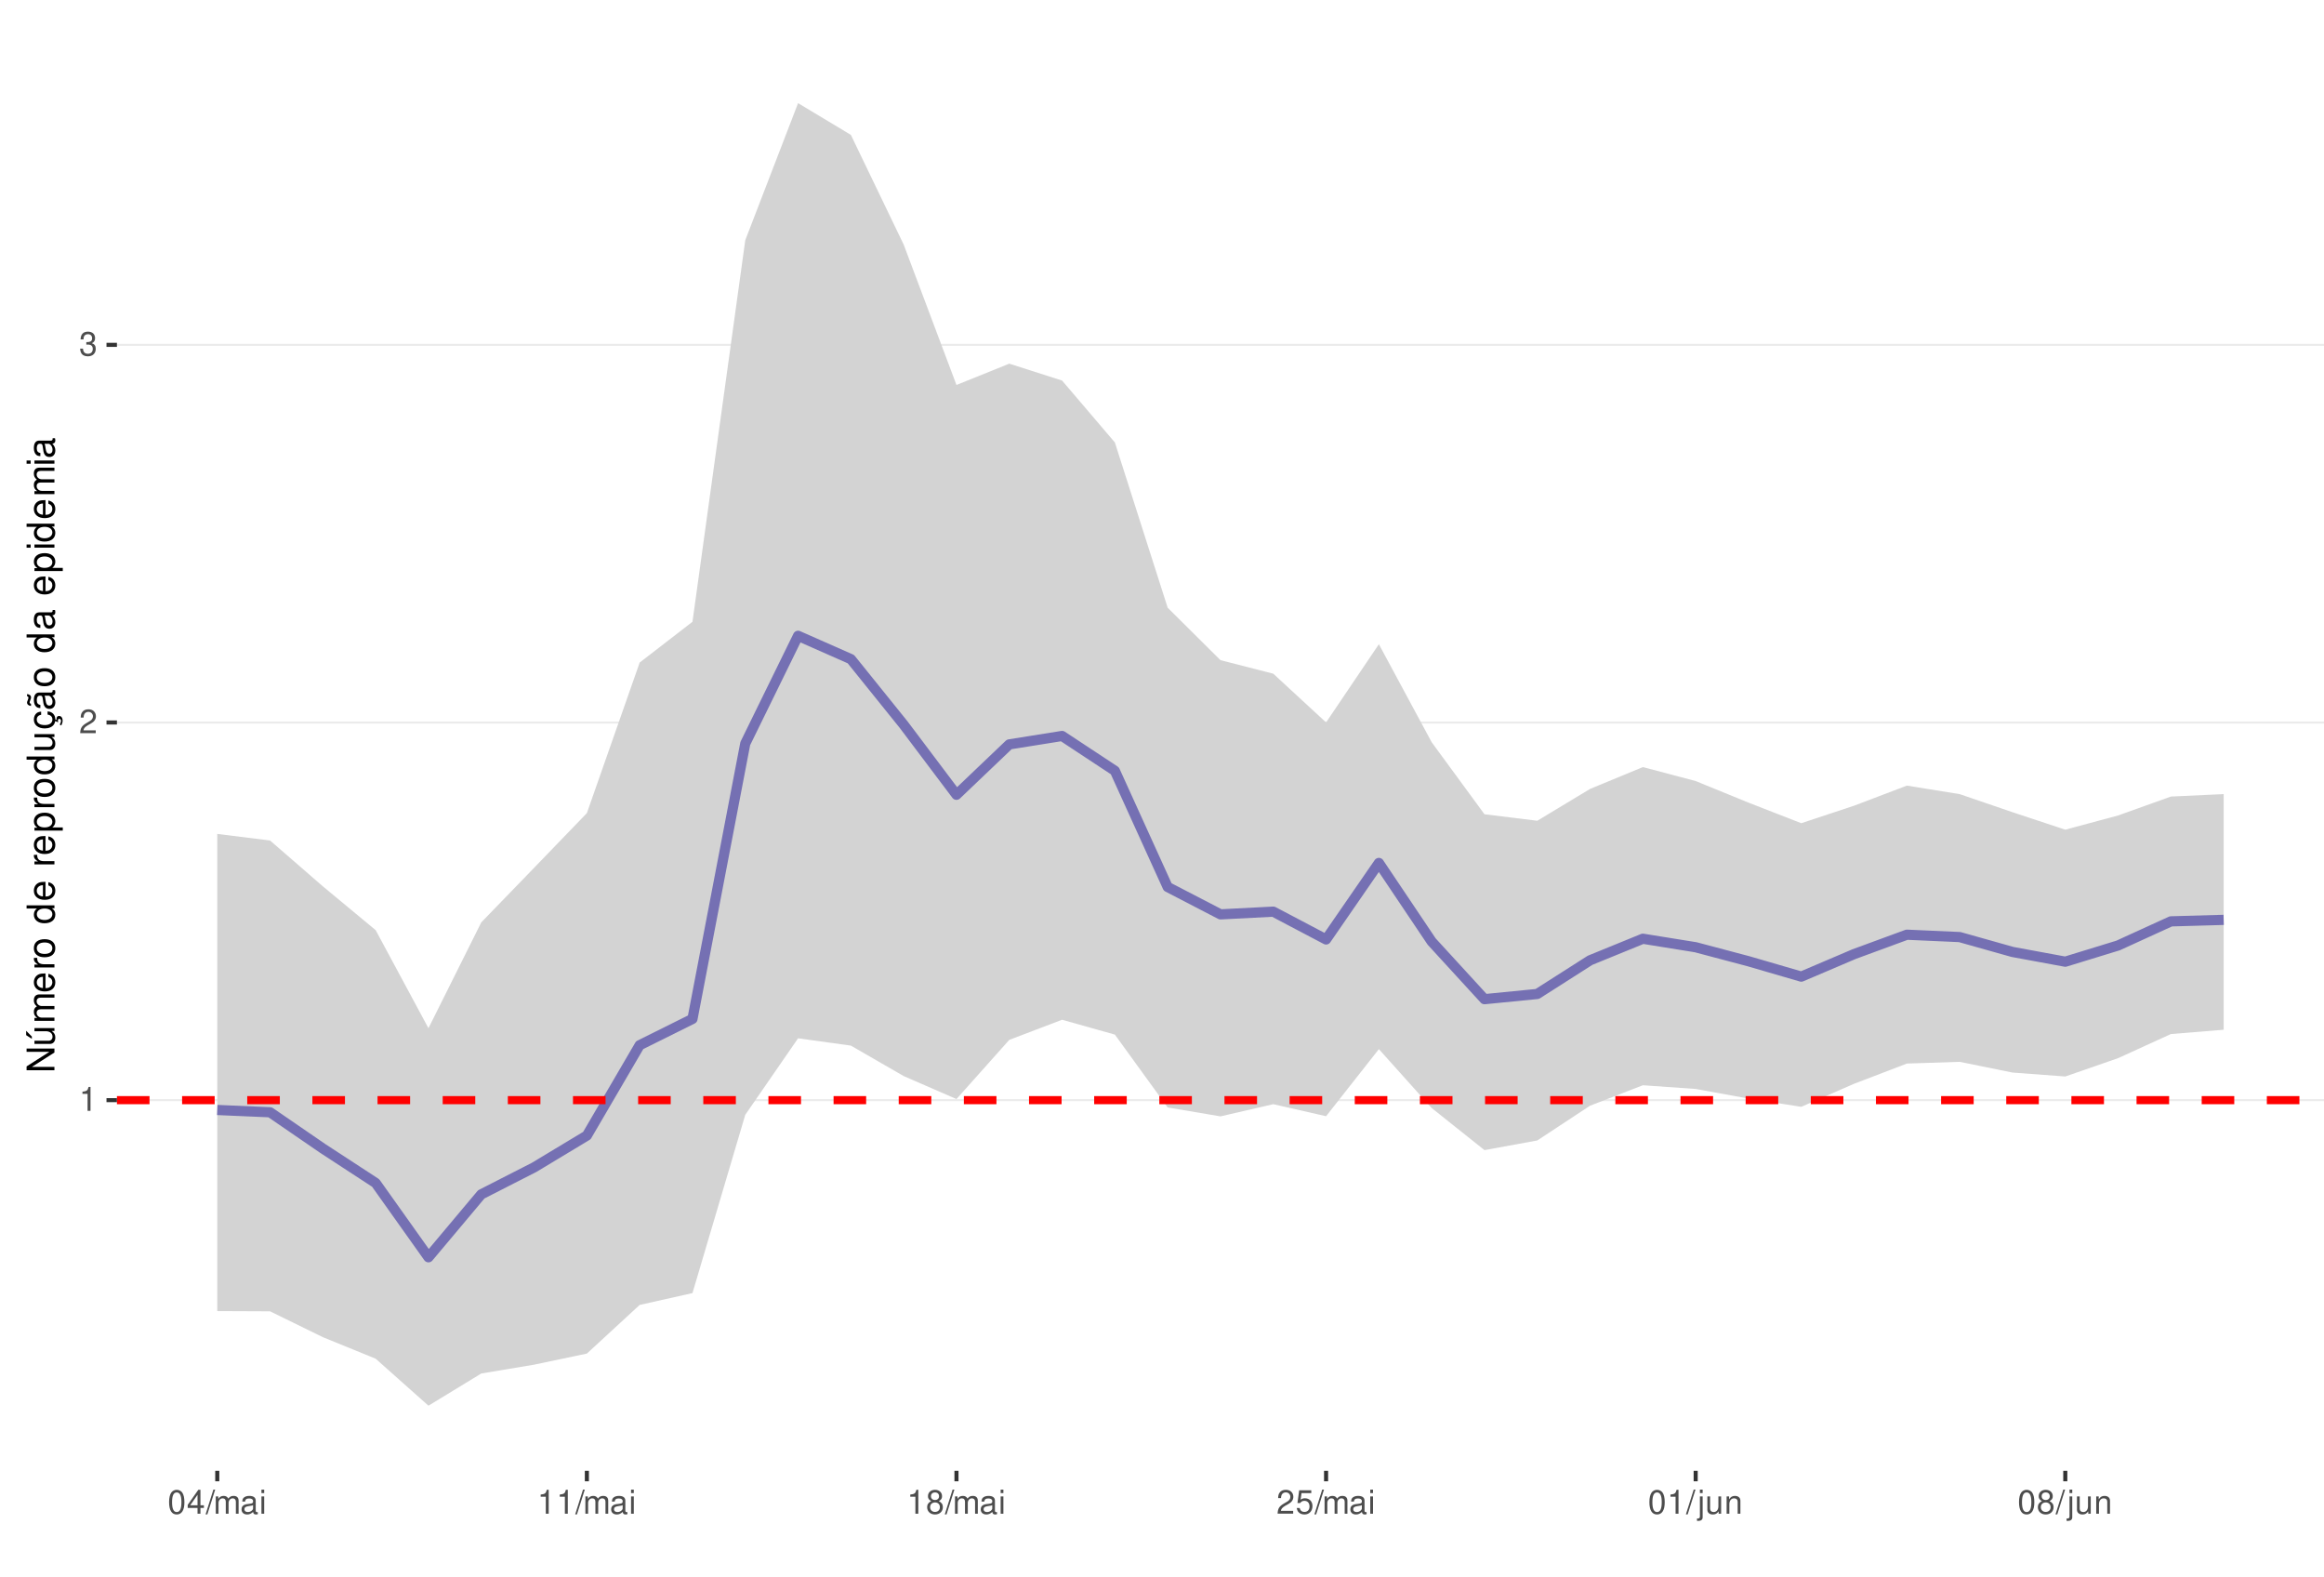
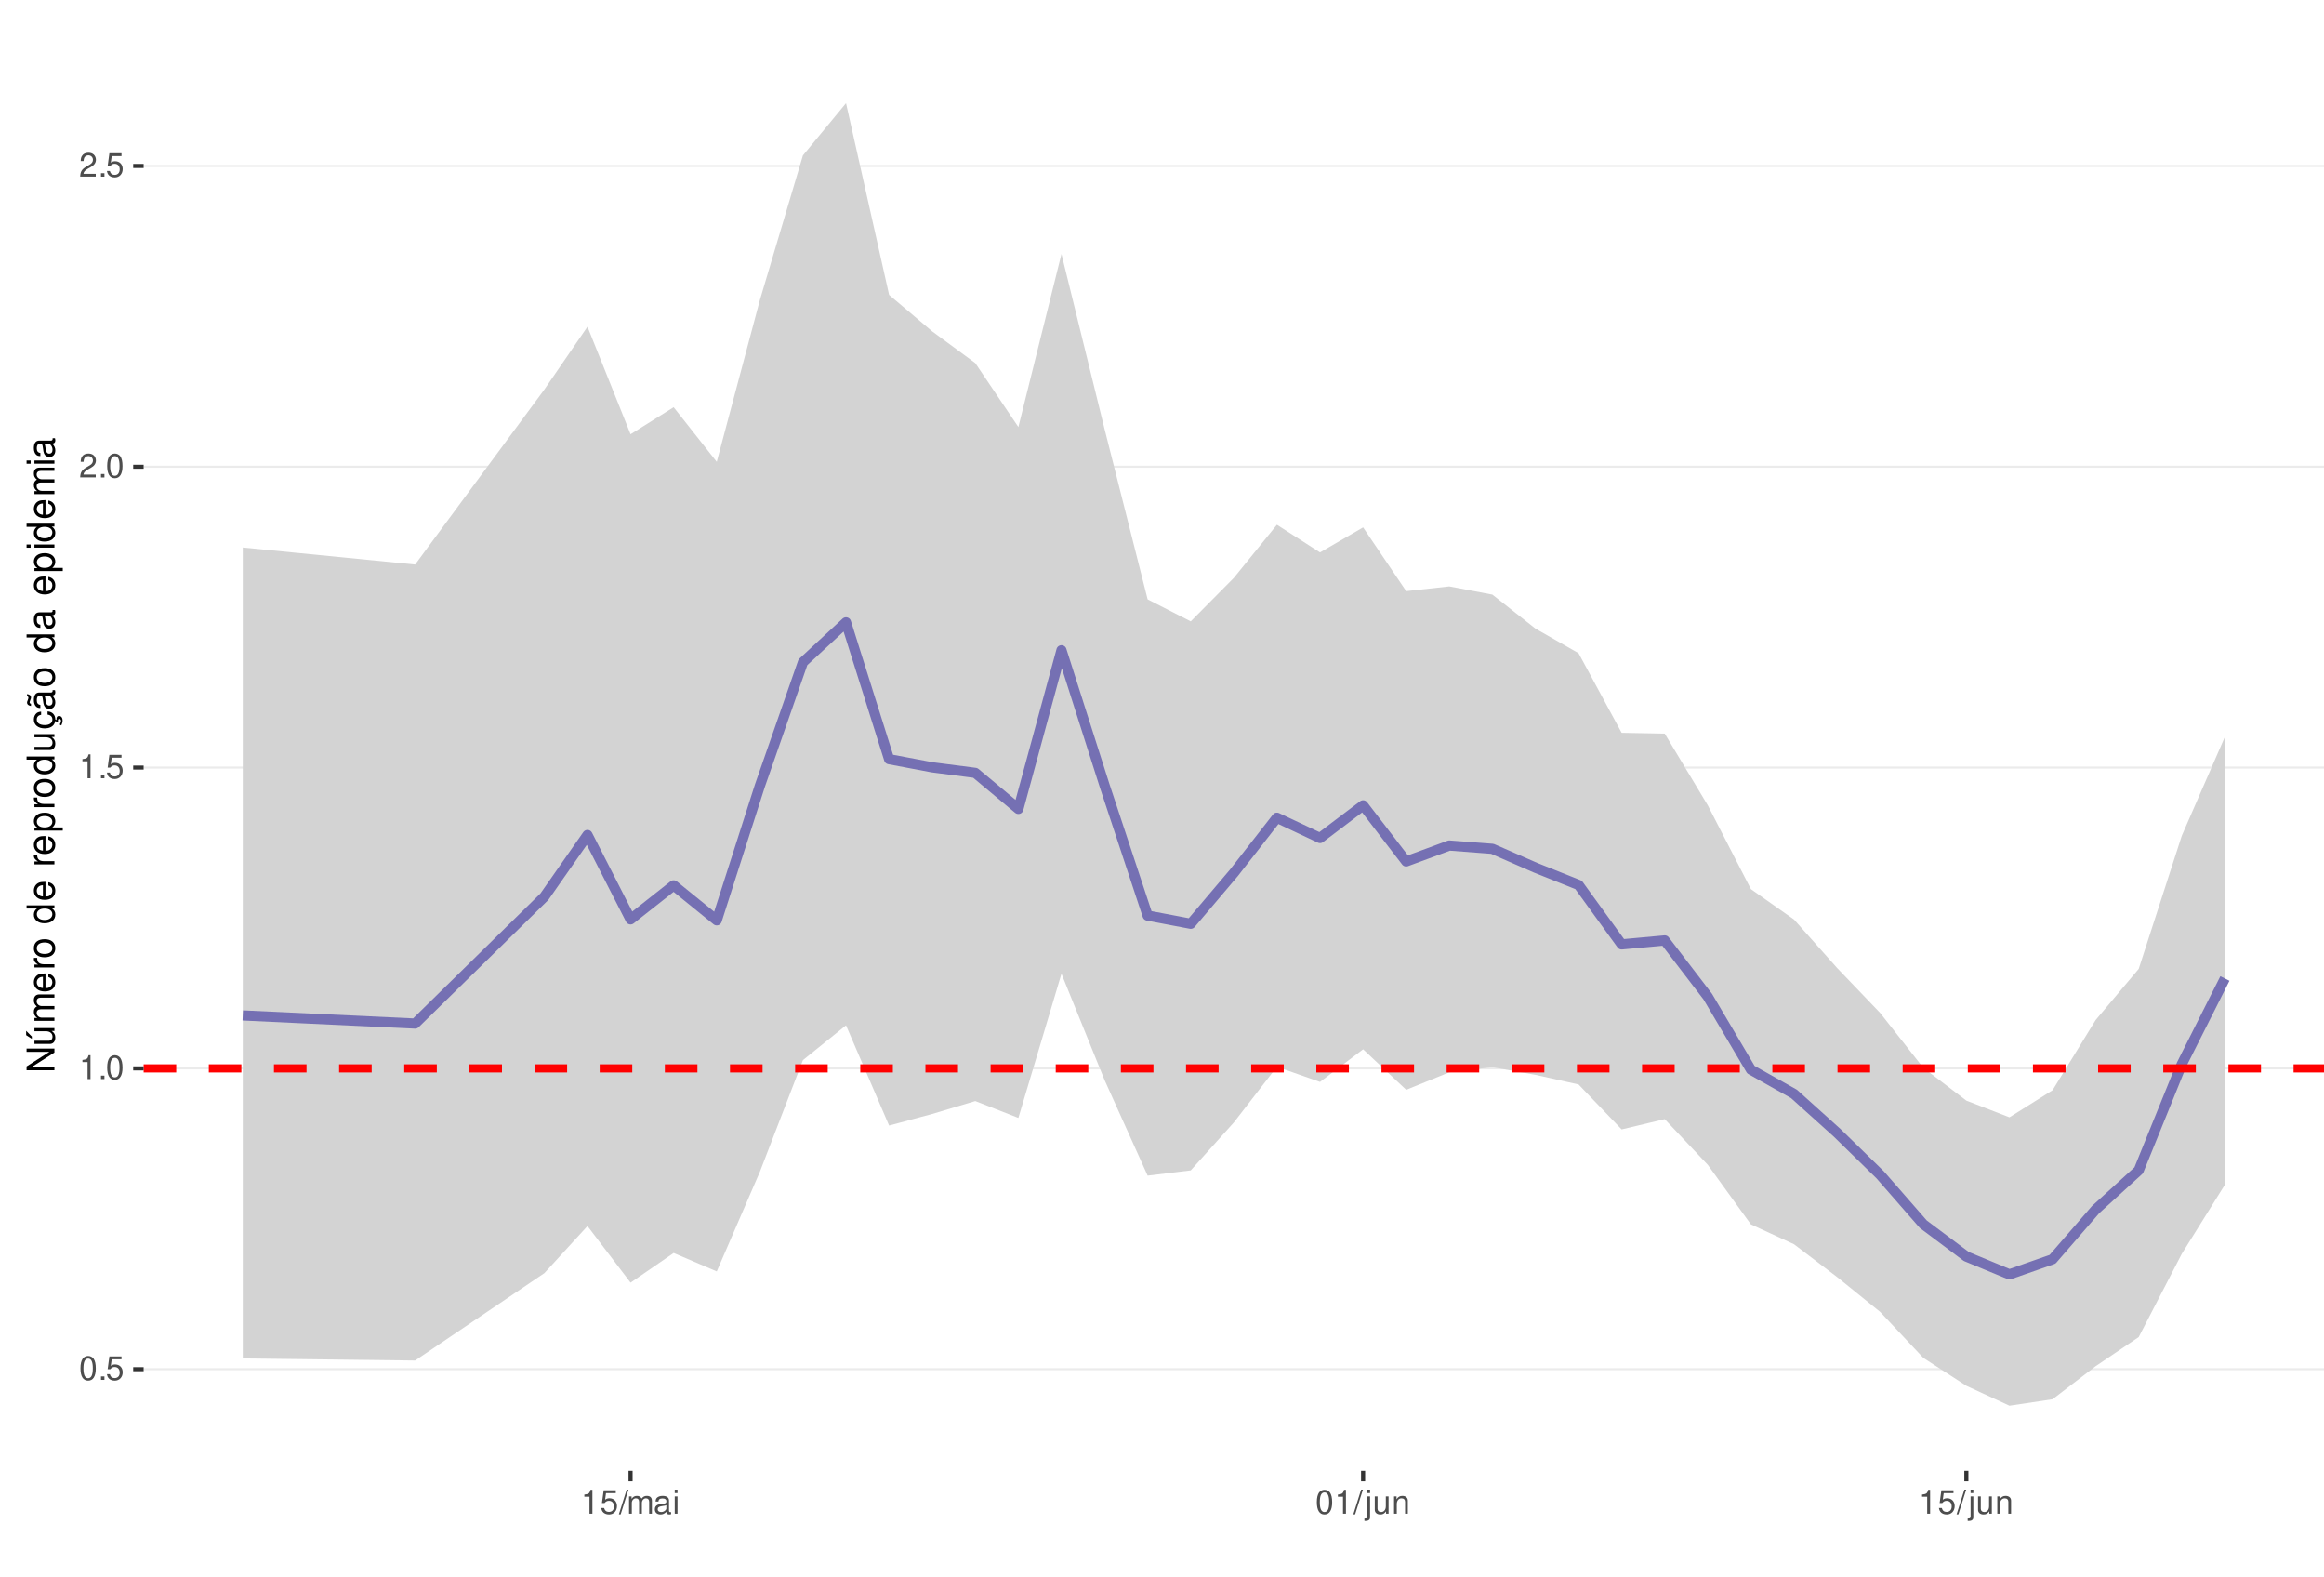
<svg xmlns="http://www.w3.org/2000/svg" xmlns:xlink="http://www.w3.org/1999/xlink" width="609pt" height="413pt" viewBox="0 0 609 413" version="1.1">
  <defs>
    <g>
      <symbol overflow="visible" id="glyph0-0">
        <path style="stroke:none;" d="" />
      </symbol>
      <symbol overflow="visible" id="glyph0-1">
+         <path style="stroke:none;" d="M 2.375 -6.266 C 1.812 -6.266 1.297 -6 0.969 -5.578 C 0.578 -5.016 0.375 -4.188 0.375 -3.031 C 0.375 -0.922 1.062 0.203 2.375 0.203 C 3.672 0.203 4.391 -0.922 4.391 -2.984 C 4.391 -4.188 4.203 -5 3.797 -5.578 C 3.469 -6 2.953 -6.266 2.375 -6.266 Z M 2.375 -5.578 C 3.203 -5.578 3.609 -4.75 3.609 -3.047 C 3.609 -1.266 3.219 -0.438 2.359 -0.438 C 1.562 -0.438 1.156 -1.297 1.156 -3.016 C 1.156 -4.75 1.562 -5.578 2.375 -5.578 Z M 2.375 -5.578 " />
+       </symbol>
+       <symbol overflow="visible" id="glyph0-2">
+         <path style="stroke:none;" d="M 1.656 -0.906 L 0.75 -0.906 L 0.75 0 L 1.656 0 Z M 1.656 -0.906 " />
+       </symbol>
+       <symbol overflow="visible" id="glyph0-3">
+         <path style="stroke:none;" d="M 4.125 -6.141 L 0.953 -6.141 L 0.5 -2.797 L 1.188 -2.797 C 1.547 -3.219 1.844 -3.375 2.328 -3.375 C 3.156 -3.375 3.656 -2.797 3.656 -1.891 C 3.656 -1.016 3.156 -0.469 2.312 -0.469 C 1.656 -0.469 1.25 -0.812 1.062 -1.5 L 0.297 -1.5 C 0.406 -1 0.5 -0.766 0.672 -0.531 C 1.016 -0.062 1.641 0.203 2.344 0.203 C 3.578 0.203 4.438 -0.703 4.438 -2 C 4.438 -3.219 3.641 -4.047 2.453 -4.047 C 2.031 -4.047 1.672 -3.938 1.328 -3.672 L 1.562 -5.391 L 4.125 -5.391 Z M 4.125 -6.141 " />
+       </symbol>
+       <symbol overflow="visible" id="glyph0-4">
        <path style="stroke:none;" d="M 2.234 -4.453 L 2.234 0 L 3 0 L 3 -6.266 L 2.5 -6.266 C 2.234 -5.297 2.062 -5.172 0.891 -5.016 L 0.891 -4.453 Z M 2.234 -4.453 " />
      </symbol>
-       <symbol overflow="visible" id="glyph0-2">
+       <symbol overflow="visible" id="glyph0-5">
        <path style="stroke:none;" d="M 4.375 -0.75 L 1.156 -0.75 C 1.234 -1.266 1.5 -1.594 2.266 -2.062 L 3.125 -2.547 C 3.984 -3.016 4.422 -3.656 4.422 -4.438 C 4.422 -4.953 4.219 -5.438 3.859 -5.781 C 3.484 -6.109 3.031 -6.266 2.453 -6.266 C 1.672 -6.266 1.094 -5.984 0.766 -5.438 C 0.547 -5.109 0.453 -4.719 0.438 -4.094 L 1.188 -4.094 C 1.219 -4.516 1.266 -4.766 1.375 -4.984 C 1.578 -5.359 1.969 -5.594 2.438 -5.594 C 3.125 -5.594 3.641 -5.094 3.641 -4.422 C 3.641 -3.906 3.359 -3.484 2.812 -3.172 L 2.016 -2.703 C 0.734 -1.969 0.359 -1.375 0.297 -0.016 L 4.375 -0.016 Z M 4.375 -0.75 " />
-       </symbol>
-       <symbol overflow="visible" id="glyph0-3">
-         <path style="stroke:none;" d="M 1.906 -2.875 L 2.328 -2.875 C 3.156 -2.875 3.594 -2.5 3.594 -1.734 C 3.594 -0.953 3.125 -0.469 2.344 -0.469 C 1.5 -0.469 1.094 -0.906 1.031 -1.812 L 0.281 -1.812 C 0.312 -1.312 0.391 -0.984 0.547 -0.703 C 0.859 -0.109 1.469 0.203 2.297 0.203 C 3.562 0.203 4.375 -0.562 4.375 -1.75 C 4.375 -2.547 4.078 -2.984 3.344 -3.234 C 3.906 -3.469 4.203 -3.906 4.203 -4.531 C 4.203 -5.609 3.5 -6.266 2.328 -6.266 C 1.094 -6.266 0.438 -5.562 0.406 -4.234 L 1.172 -4.234 C 1.172 -4.625 1.219 -4.844 1.312 -5.031 C 1.484 -5.391 1.859 -5.594 2.344 -5.594 C 3.016 -5.594 3.422 -5.188 3.422 -4.516 C 3.422 -4.062 3.266 -3.797 2.922 -3.656 C 2.719 -3.562 2.438 -3.531 1.906 -3.516 Z M 1.906 -2.875 " />
-       </symbol>
-       <symbol overflow="visible" id="glyph0-4">
-         <path style="stroke:none;" d="M 2.375 -6.266 C 1.812 -6.266 1.297 -6 0.969 -5.578 C 0.578 -5.016 0.375 -4.188 0.375 -3.031 C 0.375 -0.922 1.062 0.203 2.375 0.203 C 3.672 0.203 4.391 -0.922 4.391 -2.984 C 4.391 -4.188 4.203 -5 3.797 -5.578 C 3.469 -6 2.953 -6.266 2.375 -6.266 Z M 2.375 -5.578 C 3.203 -5.578 3.609 -4.75 3.609 -3.047 C 3.609 -1.266 3.219 -0.438 2.359 -0.438 C 1.562 -0.438 1.156 -1.297 1.156 -3.016 C 1.156 -4.75 1.562 -5.578 2.375 -5.578 Z M 2.375 -5.578 " />
-       </symbol>
-       <symbol overflow="visible" id="glyph0-5">
-         <path style="stroke:none;" d="M 2.828 -1.516 L 2.828 0 L 3.594 0 L 3.594 -1.516 L 4.5 -1.516 L 4.5 -2.203 L 3.594 -2.203 L 3.594 -6.266 L 3.031 -6.266 L 0.25 -2.312 L 0.25 -1.516 Z M 2.828 -2.203 L 0.906 -2.203 L 2.828 -4.953 Z M 2.828 -2.203 " />
      </symbol>
      <symbol overflow="visible" id="glyph0-6">
        <path style="stroke:none;" d="M 1.984 -6.312 L -0.062 0.172 L 0.406 0.172 L 2.453 -6.312 Z M 1.984 -6.312 " />
      </symbol>
      <symbol overflow="visible" id="glyph0-7">
        <path style="stroke:none;" d="M 0.609 -4.531 L 0.609 0 L 1.328 0 L 1.328 -2.844 C 1.328 -3.5 1.812 -4.031 2.391 -4.031 C 2.938 -4.031 3.234 -3.703 3.234 -3.125 L 3.234 0 L 3.969 0 L 3.969 -2.844 C 3.969 -3.5 4.438 -4.031 5.031 -4.031 C 5.562 -4.031 5.875 -3.703 5.875 -3.125 L 5.875 0 L 6.594 0 L 6.594 -3.406 C 6.594 -4.219 6.125 -4.672 5.281 -4.672 C 4.672 -4.672 4.312 -4.484 3.891 -3.969 C 3.625 -4.453 3.25 -4.672 2.672 -4.672 C 2.062 -4.672 1.656 -4.438 1.266 -3.891 L 1.266 -4.531 Z M 0.609 -4.531 " />
      </symbol>
      <symbol overflow="visible" id="glyph0-8">
        <path style="stroke:none;" d="M 4.625 -0.422 C 4.547 -0.406 4.516 -0.406 4.469 -0.406 C 4.219 -0.406 4.078 -0.531 4.078 -0.766 L 4.078 -3.422 C 4.078 -4.234 3.5 -4.672 2.375 -4.672 C 1.719 -4.672 1.188 -4.469 0.875 -4.141 C 0.672 -3.906 0.578 -3.641 0.562 -3.188 L 1.297 -3.188 C 1.344 -3.75 1.672 -4 2.359 -4 C 3.016 -4 3.375 -3.75 3.375 -3.328 L 3.375 -3.141 C 3.359 -2.828 3.203 -2.703 2.609 -2.625 C 1.594 -2.5 1.438 -2.469 1.156 -2.359 C 0.625 -2.125 0.359 -1.734 0.359 -1.141 C 0.359 -0.312 0.938 0.203 1.859 0.203 C 2.422 0.203 2.875 0 3.391 -0.469 C 3.438 0 3.672 0.203 4.141 0.203 C 4.297 0.203 4.391 0.188 4.625 0.125 Z M 3.375 -1.422 C 3.375 -1.188 3.297 -1.031 3.078 -0.844 C 2.781 -0.578 2.438 -0.438 2.016 -0.438 C 1.453 -0.438 1.109 -0.703 1.109 -1.156 C 1.109 -1.641 1.422 -1.875 2.203 -1.984 C 2.984 -2.094 3.125 -2.125 3.375 -2.234 Z M 3.375 -1.422 " />
      </symbol>
      <symbol overflow="visible" id="glyph0-9">
        <path style="stroke:none;" d="M 1.297 -4.531 L 0.578 -4.531 L 0.578 0 L 1.297 0 Z M 1.297 -6.312 L 0.578 -6.312 L 0.578 -5.406 L 1.297 -5.406 Z M 1.297 -6.312 " />
      </symbol>
      <symbol overflow="visible" id="glyph0-10">
-         <path style="stroke:none;" d="M 3.391 -3.297 C 4.031 -3.688 4.219 -4 4.219 -4.594 C 4.219 -5.578 3.469 -6.266 2.375 -6.266 C 1.297 -6.266 0.531 -5.578 0.531 -4.594 C 0.531 -4 0.734 -3.703 1.375 -3.297 C 0.672 -2.938 0.312 -2.438 0.312 -1.734 C 0.312 -0.594 1.156 0.203 2.375 0.203 C 3.594 0.203 4.438 -0.594 4.438 -1.734 C 4.438 -2.438 4.094 -2.938 3.391 -3.297 Z M 2.375 -5.578 C 3.031 -5.578 3.438 -5.188 3.438 -4.578 C 3.438 -3.984 3.016 -3.594 2.375 -3.594 C 1.734 -3.594 1.312 -3.984 1.312 -4.594 C 1.312 -5.188 1.734 -5.578 2.375 -5.578 Z M 2.375 -2.953 C 3.141 -2.953 3.656 -2.453 3.656 -1.719 C 3.656 -0.969 3.156 -0.469 2.359 -0.469 C 1.625 -0.469 1.094 -0.984 1.094 -1.719 C 1.094 -2.453 1.609 -2.953 2.375 -2.953 Z M 2.375 -2.953 " />
+         <path style="stroke:none;" d="M 0.609 -4.531 L 0.609 0.656 C 0.609 1.109 0.469 1.25 0.016 1.25 C -0.031 1.25 -0.062 1.25 -0.156 1.25 L -0.156 1.859 C -0.062 1.875 -0.031 1.891 0.094 1.891 C 0.906 1.891 1.328 1.562 1.328 0.938 L 1.328 -4.531 Z M 1.328 -6.312 L 0.609 -6.312 L 0.609 -5.406 L 1.328 -5.406 Z M 1.328 -6.312 " />
      </symbol>
      <symbol overflow="visible" id="glyph0-11">
-         <path style="stroke:none;" d="M 4.125 -6.141 L 0.953 -6.141 L 0.5 -2.797 L 1.188 -2.797 C 1.547 -3.219 1.844 -3.375 2.328 -3.375 C 3.156 -3.375 3.656 -2.797 3.656 -1.891 C 3.656 -1.016 3.156 -0.469 2.312 -0.469 C 1.656 -0.469 1.25 -0.812 1.062 -1.5 L 0.297 -1.5 C 0.406 -1 0.5 -0.766 0.672 -0.531 C 1.016 -0.062 1.641 0.203 2.344 0.203 C 3.578 0.203 4.438 -0.703 4.438 -2 C 4.438 -3.219 3.641 -4.047 2.453 -4.047 C 2.031 -4.047 1.672 -3.938 1.328 -3.672 L 1.562 -5.391 L 4.125 -5.391 Z M 4.125 -6.141 " />
+         <path style="stroke:none;" d="M 4.172 0 L 4.172 -4.531 L 3.453 -4.531 L 3.453 -1.969 C 3.453 -1.031 2.969 -0.438 2.219 -0.438 C 1.641 -0.438 1.281 -0.781 1.281 -1.328 L 1.281 -4.531 L 0.562 -4.531 L 0.562 -1.031 C 0.562 -0.281 1.125 0.203 2.016 0.203 C 2.672 0.203 3.094 -0.031 3.516 -0.625 L 3.516 0 Z M 4.172 0 " />
      </symbol>
      <symbol overflow="visible" id="glyph0-12">
-         <path style="stroke:none;" d="M 0.609 -4.531 L 0.609 0.656 C 0.609 1.109 0.469 1.25 0.016 1.25 C -0.031 1.25 -0.062 1.25 -0.156 1.25 L -0.156 1.859 C -0.062 1.875 -0.031 1.891 0.094 1.891 C 0.906 1.891 1.328 1.562 1.328 0.938 L 1.328 -4.531 Z M 1.328 -6.312 L 0.609 -6.312 L 0.609 -5.406 L 1.328 -5.406 Z M 1.328 -6.312 " />
-       </symbol>
-       <symbol overflow="visible" id="glyph0-13">
-         <path style="stroke:none;" d="M 4.172 0 L 4.172 -4.531 L 3.453 -4.531 L 3.453 -1.969 C 3.453 -1.031 2.969 -0.438 2.219 -0.438 C 1.641 -0.438 1.281 -0.781 1.281 -1.328 L 1.281 -4.531 L 0.562 -4.531 L 0.562 -1.031 C 0.562 -0.281 1.125 0.203 2.016 0.203 C 2.672 0.203 3.094 -0.031 3.516 -0.625 L 3.516 0 Z M 4.172 0 " />
-       </symbol>
-       <symbol overflow="visible" id="glyph0-14">
        <path style="stroke:none;" d="M 0.609 -4.531 L 0.609 0 L 1.328 0 L 1.328 -2.5 C 1.328 -3.422 1.812 -4.031 2.562 -4.031 C 3.141 -4.031 3.5 -3.688 3.5 -3.141 L 3.5 0 L 4.219 0 L 4.219 -3.422 C 4.219 -4.188 3.656 -4.672 2.781 -4.672 C 2.109 -4.672 1.672 -4.406 1.266 -3.781 L 1.266 -4.531 Z M 0.609 -4.531 " />
      </symbol>
      <symbol overflow="visible" id="glyph1-0">
        <path style="stroke:none;" d="" />
      </symbol>
      <symbol overflow="visible" id="glyph1-1">
        <path style="stroke:none;" d="M -7.297 -6.453 L -7.297 -5.578 L -1.328 -5.578 L -7.297 -1.766 L -7.297 -0.766 L 0 -0.766 L 0 -1.641 L -5.906 -1.641 L 0 -5.406 L 0 -6.453 Z M -7.297 -6.453 " />
      </symbol>
      <symbol overflow="visible" id="glyph1-2">
        <path style="stroke:none;" d="M 0 -4.812 L -5.234 -4.812 L -5.234 -3.984 L -2.266 -3.984 C -1.203 -3.984 -0.5 -3.438 -0.5 -2.562 C -0.5 -1.906 -0.906 -1.484 -1.531 -1.484 L -5.234 -1.484 L -5.234 -0.656 L -1.203 -0.656 C -0.328 -0.656 0.234 -1.297 0.234 -2.312 C 0.234 -3.094 -0.047 -3.578 -0.734 -4.062 L 0 -4.062 Z M -7.406 -2.953 L -5.922 -2 L -5.922 -2.594 L -7.406 -4.094 Z M -7.406 -2.953 " />
      </symbol>
      <symbol overflow="visible" id="glyph1-3">
        <path style="stroke:none;" d="M -5.234 -0.703 L 0 -0.703 L 0 -1.547 L -3.297 -1.547 C -4.047 -1.547 -4.656 -2.094 -4.656 -2.766 C -4.656 -3.391 -4.281 -3.734 -3.609 -3.734 L 0 -3.734 L 0 -4.578 L -3.297 -4.578 C -4.047 -4.578 -4.656 -5.125 -4.656 -5.812 C -4.656 -6.422 -4.266 -6.781 -3.609 -6.781 L 0 -6.781 L 0 -7.625 L -3.938 -7.625 C -4.875 -7.625 -5.391 -7.078 -5.391 -6.094 C -5.391 -5.406 -5.188 -4.984 -4.594 -4.484 C -5.156 -4.188 -5.391 -3.766 -5.391 -3.078 C -5.391 -2.375 -5.125 -1.906 -4.5 -1.469 L -5.234 -1.469 Z M -5.234 -0.703 " />
      </symbol>
      <symbol overflow="visible" id="glyph1-4">
        <path style="stroke:none;" d="M -2.344 -5.125 C -3.141 -5.125 -3.625 -5.062 -4.016 -4.922 C -4.875 -4.578 -5.391 -3.781 -5.391 -2.797 C -5.391 -1.344 -4.281 -0.406 -2.547 -0.406 C -0.812 -0.406 0.234 -1.297 0.234 -2.781 C 0.234 -3.984 -0.453 -4.812 -1.594 -5.016 L -1.594 -4.188 C -0.906 -3.953 -0.547 -3.484 -0.547 -2.812 C -0.547 -2.281 -0.781 -1.828 -1.219 -1.547 C -1.516 -1.344 -1.812 -1.281 -2.344 -1.266 Z M -3.016 -1.297 C -3.984 -1.359 -4.625 -1.953 -4.625 -2.797 C -4.625 -3.641 -3.953 -4.234 -3.016 -4.234 Z M -3.016 -1.297 " />
      </symbol>
      <symbol overflow="visible" id="glyph1-5">
        <path style="stroke:none;" d="M -5.234 -0.688 L 0 -0.688 L 0 -1.531 L -2.719 -1.531 C -3.984 -1.547 -4.547 -2.062 -4.516 -3.203 L -5.359 -3.203 C -5.375 -3.062 -5.391 -2.984 -5.391 -2.891 C -5.391 -2.344 -5.062 -1.938 -4.297 -1.453 L -5.234 -1.453 Z M -5.234 -0.688 " />
      </symbol>
      <symbol overflow="visible" id="glyph1-6">
        <path style="stroke:none;" d="M -5.391 -2.719 C -5.391 -1.234 -4.344 -0.359 -2.578 -0.359 C -0.812 -0.359 0.234 -1.234 0.234 -2.734 C 0.234 -4.203 -0.812 -5.094 -2.547 -5.094 C -4.359 -5.094 -5.391 -4.234 -5.391 -2.719 Z M -4.625 -2.734 C -4.625 -3.672 -3.844 -4.234 -2.547 -4.234 C -1.312 -4.234 -0.547 -3.656 -0.547 -2.734 C -0.547 -1.797 -1.312 -1.234 -2.578 -1.234 C -3.844 -1.234 -4.625 -1.797 -4.625 -2.734 Z M -4.625 -2.734 " />
      </symbol>
      <symbol overflow="visible" id="glyph1-7">
        <path style="stroke:none;" d="" />
      </symbol>
      <symbol overflow="visible" id="glyph1-8">
        <path style="stroke:none;" d="M -7.297 -4.953 L -7.297 -4.125 L -4.578 -4.125 C -5.109 -3.766 -5.391 -3.203 -5.391 -2.516 C -5.391 -1.156 -4.297 -0.266 -2.625 -0.266 C -0.859 -0.266 0.234 -1.125 0.234 -2.547 C 0.234 -3.266 -0.047 -3.766 -0.688 -4.203 L 0 -4.203 L 0 -4.953 Z M -4.609 -2.656 C -4.609 -3.547 -3.812 -4.125 -2.562 -4.125 C -1.344 -4.125 -0.547 -3.547 -0.547 -2.656 C -0.547 -1.734 -1.359 -1.125 -2.578 -1.125 C -3.797 -1.125 -4.609 -1.734 -4.609 -2.656 Z M -4.609 -2.656 " />
      </symbol>
      <symbol overflow="visible" id="glyph1-9">
        <path style="stroke:none;" d="M 2.188 -0.547 L 2.188 -1.375 L -0.547 -1.375 C -0.016 -1.812 0.234 -2.312 0.234 -2.984 C 0.234 -4.344 -0.859 -5.234 -2.531 -5.234 C -4.297 -5.234 -5.391 -4.375 -5.391 -2.984 C -5.391 -2.266 -5.062 -1.703 -4.453 -1.312 L -5.234 -1.312 L -5.234 -0.547 Z M -4.609 -2.844 C -4.609 -3.766 -3.797 -4.359 -2.547 -4.359 C -1.359 -4.359 -0.547 -3.75 -0.547 -2.844 C -0.547 -1.953 -1.344 -1.375 -2.578 -1.375 C -3.812 -1.375 -4.609 -1.953 -4.609 -2.844 Z M -4.609 -2.844 " />
      </symbol>
      <symbol overflow="visible" id="glyph1-10">
        <path style="stroke:none;" d="M 0 -4.812 L -5.234 -4.812 L -5.234 -3.984 L -2.266 -3.984 C -1.203 -3.984 -0.5 -3.438 -0.5 -2.562 C -0.5 -1.906 -0.906 -1.484 -1.531 -1.484 L -5.234 -1.484 L -5.234 -0.656 L -1.203 -0.656 C -0.328 -0.656 0.234 -1.297 0.234 -2.312 C 0.234 -3.094 -0.047 -3.578 -0.734 -4.062 L 0 -4.062 Z M 0 -4.812 " />
      </symbol>
      <symbol overflow="visible" id="glyph1-11">
        <path style="stroke:none;" d="M 0.234 -2.641 C 0.234 -3.875 -0.547 -4.703 -1.797 -4.766 L -1.797 -3.938 C -0.953 -3.797 -0.531 -3.359 -0.531 -2.656 C -0.531 -1.734 -1.281 -1.188 -2.516 -1.188 C -3.844 -1.188 -4.625 -1.719 -4.625 -2.625 C -4.625 -3.328 -4.203 -3.766 -3.484 -3.875 L -3.484 -4.703 C -3.984 -4.672 -4.312 -4.562 -4.609 -4.359 C -5.094 -4 -5.391 -3.375 -5.391 -2.641 C -5.391 -1.219 -4.266 -0.312 -2.531 -0.312 C -1.469 -0.312 -0.625 -0.672 -0.156 -1.312 C 0.047 -1.594 0.125 -1.812 0.203 -2.25 L 0.922 -1.938 L 0.984 -2.062 C 0.938 -2.188 0.906 -2.25 0.906 -2.375 C 0.906 -2.656 1.047 -2.828 1.281 -2.828 C 1.547 -2.828 1.734 -2.594 1.734 -2.297 C 1.734 -2.031 1.672 -1.844 1.438 -1.406 L 1.406 -1.312 L 1.812 -1.094 C 2.078 -1.75 2.141 -1.953 2.141 -2.344 C 2.141 -3.109 1.781 -3.578 1.203 -3.578 C 0.781 -3.578 0.547 -3.297 0.547 -2.797 C 0.547 -2.703 0.547 -2.641 0.562 -2.516 Z M 0.234 -2.641 " />
      </symbol>
      <symbol overflow="visible" id="glyph1-12">
        <path style="stroke:none;" d="M -0.484 -5.344 C -0.469 -5.266 -0.469 -5.219 -0.469 -5.172 C -0.469 -4.875 -0.625 -4.719 -0.875 -4.719 L -3.953 -4.719 C -4.891 -4.719 -5.391 -4.047 -5.391 -2.75 C -5.391 -1.984 -5.172 -1.375 -4.781 -1.016 C -4.516 -0.766 -4.203 -0.672 -3.688 -0.656 L -3.688 -1.484 C -4.328 -1.562 -4.625 -1.938 -4.625 -2.719 C -4.625 -3.484 -4.344 -3.891 -3.844 -3.891 L -3.625 -3.891 C -3.266 -3.875 -3.125 -3.703 -3.047 -3.016 C -2.891 -1.844 -2.844 -1.656 -2.719 -1.344 C -2.453 -0.734 -2 -0.422 -1.312 -0.422 C -0.375 -0.422 0.234 -1.078 0.234 -2.141 C 0.234 -2.797 0 -3.328 -0.547 -3.922 C 0 -3.984 0.234 -4.234 0.234 -4.781 C 0.234 -4.953 0.203 -5.062 0.141 -5.344 Z M -1.656 -3.891 C -1.375 -3.891 -1.203 -3.812 -0.969 -3.562 C -0.656 -3.219 -0.5 -2.812 -0.5 -2.312 C -0.5 -1.672 -0.812 -1.297 -1.344 -1.297 C -1.891 -1.297 -2.172 -1.656 -2.297 -2.547 C -2.422 -3.438 -2.453 -3.609 -2.594 -3.891 Z M -7.172 -3.75 C -6.922 -3.672 -6.812 -3.547 -6.812 -3.375 C -6.812 -3.25 -6.875 -2.984 -6.984 -2.734 C -7.156 -2.312 -7.172 -2.25 -7.172 -2.047 C -7.172 -1.594 -6.797 -1.297 -6.141 -1.188 L -6.141 -1.766 C -6.375 -1.812 -6.5 -1.938 -6.5 -2.094 C -6.5 -2.203 -6.469 -2.344 -6.375 -2.578 C -6.156 -3.156 -6.125 -3.234 -6.125 -3.438 C -6.125 -3.922 -6.484 -4.219 -7.172 -4.312 Z M -7.172 -3.75 " />
      </symbol>
      <symbol overflow="visible" id="glyph1-13">
        <path style="stroke:none;" d="M -0.484 -5.344 C -0.469 -5.266 -0.469 -5.219 -0.469 -5.172 C -0.469 -4.875 -0.625 -4.719 -0.875 -4.719 L -3.953 -4.719 C -4.891 -4.719 -5.391 -4.047 -5.391 -2.75 C -5.391 -1.984 -5.172 -1.375 -4.781 -1.016 C -4.516 -0.766 -4.203 -0.672 -3.688 -0.656 L -3.688 -1.484 C -4.328 -1.562 -4.625 -1.938 -4.625 -2.719 C -4.625 -3.484 -4.344 -3.891 -3.844 -3.891 L -3.625 -3.891 C -3.266 -3.875 -3.125 -3.703 -3.047 -3.016 C -2.891 -1.844 -2.844 -1.656 -2.719 -1.344 C -2.453 -0.734 -2 -0.422 -1.312 -0.422 C -0.375 -0.422 0.234 -1.078 0.234 -2.141 C 0.234 -2.797 0 -3.328 -0.547 -3.922 C 0 -3.984 0.234 -4.234 0.234 -4.781 C 0.234 -4.953 0.203 -5.062 0.141 -5.344 Z M -1.656 -3.891 C -1.375 -3.891 -1.203 -3.812 -0.969 -3.562 C -0.656 -3.219 -0.5 -2.812 -0.5 -2.312 C -0.5 -1.672 -0.812 -1.297 -1.344 -1.297 C -1.891 -1.297 -2.172 -1.656 -2.297 -2.547 C -2.422 -3.438 -2.453 -3.609 -2.594 -3.891 Z M -1.656 -3.891 " />
      </symbol>
      <symbol overflow="visible" id="glyph1-14">
        <path style="stroke:none;" d="M -5.234 -1.5 L -5.234 -0.672 L 0 -0.672 L 0 -1.5 Z M -7.297 -1.5 L -7.297 -0.656 L -6.234 -0.656 L -6.234 -1.5 Z M -7.297 -1.5 " />
      </symbol>
    </g>
    <clipPath id="clip1">
-       <path d="M 30.645 9.961 L 609 9.961 L 609 385.328 L 30.645 385.328 Z M 30.645 9.961 " />
+       <path d="M 37.645 9.961 L 609 9.961 L 609 385.328 L 37.645 385.328 Z M 37.645 9.961 " />
    </clipPath>
    <clipPath id="clip2">
-       <path d="M 30.645 287 L 609 287 L 609 289 L 30.645 289 Z M 30.645 287 " />
+       <path d="M 37.645 358 L 609 358 L 609 359 L 37.645 359 Z M 37.645 358 " />
    </clipPath>
    <clipPath id="clip3">
-       <path d="M 30.645 189 L 609 189 L 609 190 L 30.645 190 Z M 30.645 189 " />
+       <path d="M 37.645 279 L 609 279 L 609 281 L 37.645 281 Z M 37.645 279 " />
    </clipPath>
    <clipPath id="clip4">
-       <path d="M 30.645 90 L 609 90 L 609 91 L 30.645 91 Z M 30.645 90 " />
+       <path d="M 37.645 200 L 609 200 L 609 202 L 37.645 202 Z M 37.645 200 " />
    </clipPath>
    <clipPath id="clip5">
-       <path d="M 30.645 287 L 609 287 L 609 290 L 30.645 290 Z M 30.645 287 " />
+       <path d="M 37.645 122 L 609 122 L 609 123 L 37.645 123 Z M 37.645 122 " />
+     </clipPath>
+     <clipPath id="clip6">
+       <path d="M 37.645 43 L 609 43 L 609 44 L 37.645 44 Z M 37.645 43 " />
+     </clipPath>
+     <clipPath id="clip7">
+       <path d="M 37.645 278 L 609 278 L 609 281 L 37.645 281 Z M 37.645 278 " />
    </clipPath>
  </defs>
  <g id="surface58">
    <rect x="0" y="0" width="609" height="413" style="fill:rgb(100%,100%,100%);fill-opacity:1;stroke:none;" />
    <rect x="0" y="0" width="609" height="413" style="fill:rgb(100%,100%,100%);fill-opacity:1;stroke:none;" />
    <path style="fill:none;stroke-width:1.067;stroke-linecap:round;stroke-linejoin:round;stroke:rgb(100%,100%,100%);stroke-opacity:1;stroke-miterlimit:10;" d="M 0 413 L 609 413 L 609 0 L 0 0 Z M 0 413 " />
    <g clip-path="url(#clip1)" clip-rule="nonzero">
-       <path style=" stroke:none;fill-rule:nonzero;fill:rgb(100%,100%,100%);fill-opacity:1;" d="M 30.645 385.328 L 609 385.328 L 609 9.961 L 30.645 9.961 Z M 30.645 385.328 " />
+       <path style=" stroke:none;fill-rule:nonzero;fill:rgb(100%,100%,100%);fill-opacity:1;" d="M 37.645 385.328 L 609 385.328 L 609 9.961 L 37.645 9.961 Z M 37.645 385.328 " />
    </g>
    <g clip-path="url(#clip2)" clip-rule="nonzero">
-       <path style="fill:none;stroke-width:0.533;stroke-linecap:butt;stroke-linejoin:round;stroke:rgb(92.157%,92.157%,92.157%);stroke-opacity:1;stroke-miterlimit:10;" d="M 30.645 288.219 L 609 288.219 " />
+       <path style="fill:none;stroke-width:0.533;stroke-linecap:butt;stroke-linejoin:round;stroke:rgb(92.157%,92.157%,92.157%);stroke-opacity:1;stroke-miterlimit:10;" d="M 37.645 358.699 L 609 358.699 " />
    </g>
    <g clip-path="url(#clip3)" clip-rule="nonzero">
-       <path style="fill:none;stroke-width:0.533;stroke-linecap:butt;stroke-linejoin:round;stroke:rgb(92.157%,92.157%,92.157%);stroke-opacity:1;stroke-miterlimit:10;" d="M 30.645 189.281 L 609 189.281 " />
+       <path style="fill:none;stroke-width:0.533;stroke-linecap:butt;stroke-linejoin:round;stroke:rgb(92.157%,92.157%,92.157%);stroke-opacity:1;stroke-miterlimit:10;" d="M 37.645 279.895 L 609 279.895 " />
    </g>
    <g clip-path="url(#clip4)" clip-rule="nonzero">
-       <path style="fill:none;stroke-width:0.533;stroke-linecap:butt;stroke-linejoin:round;stroke:rgb(92.157%,92.157%,92.157%);stroke-opacity:1;stroke-miterlimit:10;" d="M 30.645 90.344 L 609 90.344 " />
-     </g>
-     <path style=" stroke:none;fill-rule:nonzero;fill:rgb(82.745%,82.745%,82.745%);fill-opacity:1;" d="M 56.934 218.473 L 70.77 220.195 L 84.605 232.207 L 98.441 243.68 L 112.277 269.375 L 126.113 241.648 L 139.953 227.359 L 153.789 213.02 L 167.625 173.578 L 181.461 162.895 L 195.297 62.93 L 209.133 27.023 L 222.969 35.336 L 236.805 64.07 L 250.641 100.855 L 264.477 95.273 L 278.312 99.695 L 292.148 115.914 L 305.984 159.207 L 319.824 172.949 L 333.66 176.496 L 347.496 189.262 L 361.332 168.773 L 375.168 194.449 L 389.004 213.32 L 402.84 215.023 L 416.676 206.68 L 430.512 200.961 L 444.348 204.621 L 458.184 210.273 L 472.02 215.664 L 485.859 211.078 L 499.695 205.816 L 513.531 208.047 L 527.367 212.781 L 541.203 217.363 L 555.039 213.641 L 568.875 208.684 L 582.711 208.039 L 582.711 269.77 L 568.875 270.902 L 555.039 277.219 L 541.203 282.02 L 527.367 280.992 L 513.531 278.18 L 499.695 278.633 L 485.859 283.926 L 472.02 289.965 L 458.184 287.805 L 444.348 285.289 L 430.512 284.316 L 416.676 289.672 L 402.84 298.781 L 389.004 301.309 L 375.168 290.281 L 361.332 274.852 L 347.496 292.43 L 333.66 289.273 L 319.824 292.469 L 305.984 290.133 L 292.148 271.043 L 278.312 267.156 L 264.477 272.43 L 250.641 287.934 L 236.805 281.91 L 222.969 273.93 L 209.133 272.016 L 195.297 292.055 L 181.461 338.766 L 167.625 341.867 L 153.789 354.613 L 139.953 357.52 L 126.113 359.832 L 112.277 368.266 L 98.441 355.957 L 84.605 350.316 L 70.77 343.543 L 56.934 343.484 Z M 56.934 218.473 " />
-     <path style="fill:none;stroke-width:2.667;stroke-linecap:butt;stroke-linejoin:round;stroke:rgb(45.882%,43.922%,70.196%);stroke-opacity:1;stroke-miterlimit:10;" d="M 56.934 290.797 L 70.77 291.395 L 84.605 300.895 L 98.441 309.922 L 112.277 329.383 L 126.113 312.902 L 139.953 305.836 L 153.789 297.5 L 167.625 273.816 L 181.461 266.938 L 195.297 194.793 L 209.133 166.57 L 222.969 172.68 L 236.805 189.855 L 250.641 208.219 L 264.477 195.02 L 278.312 192.809 L 292.148 201.934 L 305.984 232.375 L 319.824 239.547 L 333.66 238.836 L 347.496 246.121 L 361.332 226.078 L 375.168 246.672 L 389.004 261.766 L 402.84 260.402 L 416.676 251.578 L 430.512 245.93 L 444.348 248.16 L 458.184 251.828 L 472.02 255.859 L 485.859 249.961 L 499.695 244.875 L 513.531 245.496 L 527.367 249.391 L 541.203 251.945 L 555.039 247.699 L 568.875 241.379 L 582.711 240.988 " />
+       <path style="fill:none;stroke-width:0.533;stroke-linecap:butt;stroke-linejoin:round;stroke:rgb(92.157%,92.157%,92.157%);stroke-opacity:1;stroke-miterlimit:10;" d="M 37.645 201.09 L 609 201.09 " />
+     </g>
    <g clip-path="url(#clip5)" clip-rule="nonzero">
-       <path style="fill:none;stroke-width:2.134;stroke-linecap:butt;stroke-linejoin:round;stroke:rgb(100%,0%,0%);stroke-opacity:1;stroke-dasharray:8.536,8.536;stroke-miterlimit:10;" d="M 30.645 288.219 L 609 288.219 " />
-     </g>
-     <g style="fill:rgb(30.196%,30.196%,30.196%);fill-opacity:1;">
-       <use xlink:href="#glyph0-1" x="20.715" y="291.024" />
-     </g>
-     <g style="fill:rgb(30.196%,30.196%,30.196%);fill-opacity:1;">
-       <use xlink:href="#glyph0-2" x="20.715" y="192.087" />
-     </g>
-     <g style="fill:rgb(30.196%,30.196%,30.196%);fill-opacity:1;">
-       <use xlink:href="#glyph0-3" x="20.715" y="93.149" />
-     </g>
-     <path style="fill:none;stroke-width:1.067;stroke-linecap:butt;stroke-linejoin:round;stroke:rgb(20%,20%,20%);stroke-opacity:1;stroke-miterlimit:10;" d="M 27.906 288.219 L 30.645 288.219 " />
-     <path style="fill:none;stroke-width:1.067;stroke-linecap:butt;stroke-linejoin:round;stroke:rgb(20%,20%,20%);stroke-opacity:1;stroke-miterlimit:10;" d="M 27.906 189.281 L 30.645 189.281 " />
-     <path style="fill:none;stroke-width:1.067;stroke-linecap:butt;stroke-linejoin:round;stroke:rgb(20%,20%,20%);stroke-opacity:1;stroke-miterlimit:10;" d="M 27.906 90.344 L 30.645 90.344 " />
-     <path style="fill:none;stroke-width:1.067;stroke-linecap:butt;stroke-linejoin:round;stroke:rgb(20%,20%,20%);stroke-opacity:1;stroke-miterlimit:10;" d="M 56.934 388.07 L 56.934 385.328 " />
-     <path style="fill:none;stroke-width:1.067;stroke-linecap:butt;stroke-linejoin:round;stroke:rgb(20%,20%,20%);stroke-opacity:1;stroke-miterlimit:10;" d="M 153.789 388.07 L 153.789 385.328 " />
-     <path style="fill:none;stroke-width:1.067;stroke-linecap:butt;stroke-linejoin:round;stroke:rgb(20%,20%,20%);stroke-opacity:1;stroke-miterlimit:10;" d="M 250.641 388.07 L 250.641 385.328 " />
-     <path style="fill:none;stroke-width:1.067;stroke-linecap:butt;stroke-linejoin:round;stroke:rgb(20%,20%,20%);stroke-opacity:1;stroke-miterlimit:10;" d="M 347.496 388.07 L 347.496 385.328 " />
-     <path style="fill:none;stroke-width:1.067;stroke-linecap:butt;stroke-linejoin:round;stroke:rgb(20%,20%,20%);stroke-opacity:1;stroke-miterlimit:10;" d="M 444.348 388.07 L 444.348 385.328 " />
-     <path style="fill:none;stroke-width:1.067;stroke-linecap:butt;stroke-linejoin:round;stroke:rgb(20%,20%,20%);stroke-opacity:1;stroke-miterlimit:10;" d="M 541.203 388.07 L 541.203 385.328 " />
-     <g style="fill:rgb(30.196%,30.196%,30.196%);fill-opacity:1;">
-       <use xlink:href="#glyph0-4" x="43.934" y="396.567" />
-       <use xlink:href="#glyph0-5" x="48.934" y="396.567" />
-       <use xlink:href="#glyph0-6" x="53.934" y="396.567" />
-       <use xlink:href="#glyph0-7" x="55.934" y="396.567" />
-       <use xlink:href="#glyph0-8" x="62.934" y="396.567" />
-       <use xlink:href="#glyph0-9" x="67.934" y="396.567" />
-     </g>
-     <g style="fill:rgb(30.196%,30.196%,30.196%);fill-opacity:1;">
-       <use xlink:href="#glyph0-1" x="140.789" y="396.567" />
-       <use xlink:href="#glyph0-1" x="145.789" y="396.567" />
-       <use xlink:href="#glyph0-6" x="150.789" y="396.567" />
-       <use xlink:href="#glyph0-7" x="152.789" y="396.567" />
-       <use xlink:href="#glyph0-8" x="159.789" y="396.567" />
-       <use xlink:href="#glyph0-9" x="164.789" y="396.567" />
-     </g>
-     <g style="fill:rgb(30.196%,30.196%,30.196%);fill-opacity:1;">
-       <use xlink:href="#glyph0-1" x="237.641" y="396.567" />
-       <use xlink:href="#glyph0-10" x="242.641" y="396.567" />
-       <use xlink:href="#glyph0-6" x="247.641" y="396.567" />
-       <use xlink:href="#glyph0-7" x="249.641" y="396.567" />
-       <use xlink:href="#glyph0-8" x="256.641" y="396.567" />
-       <use xlink:href="#glyph0-9" x="261.641" y="396.567" />
-     </g>
-     <g style="fill:rgb(30.196%,30.196%,30.196%);fill-opacity:1;">
-       <use xlink:href="#glyph0-2" x="334.496" y="396.567" />
-       <use xlink:href="#glyph0-11" x="339.496" y="396.567" />
-       <use xlink:href="#glyph0-6" x="344.496" y="396.567" />
-       <use xlink:href="#glyph0-7" x="346.496" y="396.567" />
-       <use xlink:href="#glyph0-8" x="353.496" y="396.567" />
-       <use xlink:href="#glyph0-9" x="358.496" y="396.567" />
-     </g>
-     <g style="fill:rgb(30.196%,30.196%,30.196%);fill-opacity:1;">
-       <use xlink:href="#glyph0-4" x="431.848" y="396.567" />
-       <use xlink:href="#glyph0-1" x="436.848" y="396.567" />
-       <use xlink:href="#glyph0-6" x="441.848" y="396.567" />
-       <use xlink:href="#glyph0-12" x="444.848" y="396.567" />
-       <use xlink:href="#glyph0-13" x="446.848" y="396.567" />
-       <use xlink:href="#glyph0-14" x="451.848" y="396.567" />
-     </g>
-     <g style="fill:rgb(30.196%,30.196%,30.196%);fill-opacity:1;">
-       <use xlink:href="#glyph0-4" x="528.703" y="396.567" />
-       <use xlink:href="#glyph0-10" x="533.703" y="396.567" />
-       <use xlink:href="#glyph0-6" x="538.703" y="396.567" />
-       <use xlink:href="#glyph0-12" x="541.703" y="396.567" />
-       <use xlink:href="#glyph0-13" x="543.703" y="396.567" />
-       <use xlink:href="#glyph0-14" x="548.703" y="396.567" />
+       <path style="fill:none;stroke-width:0.533;stroke-linecap:butt;stroke-linejoin:round;stroke:rgb(92.157%,92.157%,92.157%);stroke-opacity:1;stroke-miterlimit:10;" d="M 37.645 122.281 L 609 122.281 " />
+     </g>
+     <g clip-path="url(#clip6)" clip-rule="nonzero">
+       <path style="fill:none;stroke-width:0.533;stroke-linecap:butt;stroke-linejoin:round;stroke:rgb(92.157%,92.157%,92.157%);stroke-opacity:1;stroke-miterlimit:10;" d="M 37.645 43.477 L 609 43.477 " />
+     </g>
+     <path style=" stroke:none;fill-rule:nonzero;fill:rgb(82.745%,82.745%,82.745%);fill-opacity:1;" d="M 63.617 143.438 L 108.781 147.898 L 142.656 102.035 L 153.949 85.59 L 165.238 113.766 L 176.531 106.684 L 187.824 120.996 L 199.113 78.648 L 210.406 40.715 L 221.699 27.023 L 232.988 77.258 L 244.281 86.812 L 255.574 95.129 L 266.863 111.879 L 278.156 66.539 L 289.449 112.406 L 300.738 157.027 L 312.031 162.789 L 323.324 151.395 L 334.613 137.469 L 345.906 144.723 L 357.199 138.164 L 368.488 154.867 L 379.781 153.629 L 391.07 155.773 L 402.363 164.684 L 413.656 171.125 L 424.945 191.98 L 436.238 192.195 L 447.531 210.996 L 458.82 232.934 L 470.113 240.891 L 481.406 253.586 L 492.695 265.371 L 503.988 279.73 L 515.281 288.336 L 526.57 292.715 L 537.863 285.625 L 549.156 267.23 L 560.445 253.828 L 571.738 218.934 L 583.031 193.035 L 583.031 310.367 L 571.738 328.469 L 560.445 350.285 L 549.156 357.922 L 537.863 366.578 L 526.57 368.266 L 515.281 363.051 L 503.988 355.73 L 492.695 343.695 L 481.406 334.559 L 470.113 325.965 L 458.82 320.766 L 447.531 305.172 L 436.238 293.188 L 424.945 295.883 L 413.656 284.105 L 402.363 281.59 L 391.07 279.578 L 379.781 280.93 L 368.488 285.508 L 357.199 274.891 L 345.906 283.445 L 334.613 279.477 L 323.324 294.062 L 312.031 306.617 L 300.738 307.992 L 289.449 282.953 L 278.156 255.094 L 266.863 292.875 L 255.574 288.453 L 244.281 291.832 L 232.988 294.871 L 221.699 268.617 L 210.406 277.73 L 199.113 307.008 L 187.824 333.086 L 176.531 328.258 L 165.238 336.027 L 153.949 321.199 L 142.656 333.535 L 108.781 356.434 L 63.617 355.891 Z M 63.617 143.438 " />
+     <path style="fill:none;stroke-width:2.667;stroke-linecap:butt;stroke-linejoin:round;stroke:rgb(45.882%,43.922%,70.196%);stroke-opacity:1;stroke-miterlimit:10;" d="M 63.617 266.02 L 108.781 268.152 L 142.656 234.914 L 153.949 218.754 L 165.238 240.852 L 176.531 231.945 L 187.824 241.105 L 199.113 205.887 L 210.406 173.5 L 221.699 163.051 L 232.988 198.891 L 244.281 201.023 L 255.574 202.484 L 266.863 211.918 L 278.156 170.359 L 289.449 205.777 L 300.738 239.863 L 312.031 242.012 L 323.324 228.688 L 334.613 214.227 L 345.906 219.539 L 357.199 210.984 L 368.488 225.676 L 379.781 221.508 L 391.07 222.371 L 402.363 227.316 L 413.656 231.828 L 424.945 247.41 L 436.238 246.375 L 447.531 261.117 L 458.82 280.23 L 470.113 286.586 L 481.406 296.762 L 492.695 307.781 L 503.988 320.715 L 515.281 329.184 L 526.57 333.855 L 537.863 329.906 L 549.156 316.879 L 560.445 306.602 L 571.738 278.766 L 583.031 256.348 " />
+     <g clip-path="url(#clip7)" clip-rule="nonzero">
+       <path style="fill:none;stroke-width:2.134;stroke-linecap:butt;stroke-linejoin:round;stroke:rgb(100%,0%,0%);stroke-opacity:1;stroke-dasharray:8.536,8.536;stroke-miterlimit:10;" d="M 37.645 279.895 L 609 279.895 " />
+     </g>
+     <g style="fill:rgb(30.196%,30.196%,30.196%);fill-opacity:1;">
+       <use xlink:href="#glyph0-1" x="20.715" y="361.505" />
+       <use xlink:href="#glyph0-2" x="25.715" y="361.505" />
+       <use xlink:href="#glyph0-3" x="27.715" y="361.505" />
+     </g>
+     <g style="fill:rgb(30.196%,30.196%,30.196%);fill-opacity:1;">
+       <use xlink:href="#glyph0-4" x="20.715" y="282.7" />
+       <use xlink:href="#glyph0-2" x="25.715" y="282.7" />
+       <use xlink:href="#glyph0-1" x="27.715" y="282.7" />
+     </g>
+     <g style="fill:rgb(30.196%,30.196%,30.196%);fill-opacity:1;">
+       <use xlink:href="#glyph0-4" x="20.715" y="203.896" />
+       <use xlink:href="#glyph0-2" x="25.715" y="203.896" />
+       <use xlink:href="#glyph0-3" x="27.715" y="203.896" />
+     </g>
+     <g style="fill:rgb(30.196%,30.196%,30.196%);fill-opacity:1;">
+       <use xlink:href="#glyph0-5" x="20.715" y="125.087" />
+       <use xlink:href="#glyph0-2" x="25.715" y="125.087" />
+       <use xlink:href="#glyph0-1" x="27.715" y="125.087" />
+     </g>
+     <g style="fill:rgb(30.196%,30.196%,30.196%);fill-opacity:1;">
+       <use xlink:href="#glyph0-5" x="20.715" y="46.282" />
+       <use xlink:href="#glyph0-2" x="25.715" y="46.282" />
+       <use xlink:href="#glyph0-3" x="27.715" y="46.282" />
+     </g>
+     <path style="fill:none;stroke-width:1.067;stroke-linecap:butt;stroke-linejoin:round;stroke:rgb(20%,20%,20%);stroke-opacity:1;stroke-miterlimit:10;" d="M 34.906 358.699 L 37.645 358.699 " />
+     <path style="fill:none;stroke-width:1.067;stroke-linecap:butt;stroke-linejoin:round;stroke:rgb(20%,20%,20%);stroke-opacity:1;stroke-miterlimit:10;" d="M 34.906 279.895 L 37.645 279.895 " />
+     <path style="fill:none;stroke-width:1.067;stroke-linecap:butt;stroke-linejoin:round;stroke:rgb(20%,20%,20%);stroke-opacity:1;stroke-miterlimit:10;" d="M 34.906 201.09 L 37.645 201.09 " />
+     <path style="fill:none;stroke-width:1.067;stroke-linecap:butt;stroke-linejoin:round;stroke:rgb(20%,20%,20%);stroke-opacity:1;stroke-miterlimit:10;" d="M 34.906 122.281 L 37.645 122.281 " />
+     <path style="fill:none;stroke-width:1.067;stroke-linecap:butt;stroke-linejoin:round;stroke:rgb(20%,20%,20%);stroke-opacity:1;stroke-miterlimit:10;" d="M 34.906 43.477 L 37.645 43.477 " />
+     <path style="fill:none;stroke-width:1.067;stroke-linecap:butt;stroke-linejoin:round;stroke:rgb(20%,20%,20%);stroke-opacity:1;stroke-miterlimit:10;" d="M 165.238 388.07 L 165.238 385.328 " />
+     <path style="fill:none;stroke-width:1.067;stroke-linecap:butt;stroke-linejoin:round;stroke:rgb(20%,20%,20%);stroke-opacity:1;stroke-miterlimit:10;" d="M 357.199 388.07 L 357.199 385.328 " />
+     <path style="fill:none;stroke-width:1.067;stroke-linecap:butt;stroke-linejoin:round;stroke:rgb(20%,20%,20%);stroke-opacity:1;stroke-miterlimit:10;" d="M 515.281 388.07 L 515.281 385.328 " />
+     <g style="fill:rgb(30.196%,30.196%,30.196%);fill-opacity:1;">
+       <use xlink:href="#glyph0-4" x="152.238" y="396.567" />
+       <use xlink:href="#glyph0-3" x="157.238" y="396.567" />
+       <use xlink:href="#glyph0-6" x="162.238" y="396.567" />
+       <use xlink:href="#glyph0-7" x="164.238" y="396.567" />
+       <use xlink:href="#glyph0-8" x="171.238" y="396.567" />
+       <use xlink:href="#glyph0-9" x="176.238" y="396.567" />
+     </g>
+     <g style="fill:rgb(30.196%,30.196%,30.196%);fill-opacity:1;">
+       <use xlink:href="#glyph0-1" x="344.699" y="396.567" />
+       <use xlink:href="#glyph0-4" x="349.699" y="396.567" />
+       <use xlink:href="#glyph0-6" x="354.699" y="396.567" />
+       <use xlink:href="#glyph0-10" x="357.699" y="396.567" />
+       <use xlink:href="#glyph0-11" x="359.699" y="396.567" />
+       <use xlink:href="#glyph0-12" x="364.699" y="396.567" />
+     </g>
+     <g style="fill:rgb(30.196%,30.196%,30.196%);fill-opacity:1;">
+       <use xlink:href="#glyph0-4" x="502.781" y="396.567" />
+       <use xlink:href="#glyph0-3" x="507.781" y="396.567" />
+       <use xlink:href="#glyph0-6" x="512.781" y="396.567" />
+       <use xlink:href="#glyph0-10" x="515.781" y="396.567" />
+       <use xlink:href="#glyph0-11" x="517.781" y="396.567" />
+       <use xlink:href="#glyph0-12" x="522.781" y="396.567" />
    </g>
    <g style="fill:rgb(0%,0%,0%);fill-opacity:1;">
      <use xlink:href="#glyph1-1" x="14.263" y="281.145" />
      <use xlink:href="#glyph1-2" x="14.263" y="274.145" />
      <use xlink:href="#glyph1-3" x="14.263" y="268.145" />
      <use xlink:href="#glyph1-4" x="14.263" y="260.145" />
      <use xlink:href="#glyph1-5" x="14.263" y="254.145" />
      <use xlink:href="#glyph1-6" x="14.263" y="251.145" />
      <use xlink:href="#glyph1-7" x="14.263" y="245.145" />
      <use xlink:href="#glyph1-8" x="14.263" y="242.145" />
      <use xlink:href="#glyph1-4" x="14.263" y="236.145" />
      <use xlink:href="#glyph1-7" x="14.263" y="230.145" />
      <use xlink:href="#glyph1-5" x="14.263" y="227.145" />
      <use xlink:href="#glyph1-4" x="14.263" y="224.145" />
      <use xlink:href="#glyph1-9" x="14.263" y="218.145" />
      <use xlink:href="#glyph1-5" x="14.263" y="212.145" />
      <use xlink:href="#glyph1-6" x="14.263" y="209.145" />
      <use xlink:href="#glyph1-8" x="14.263" y="203.145" />
      <use xlink:href="#glyph1-10" x="14.263" y="197.145" />
      <use xlink:href="#glyph1-11" x="14.263" y="191.145" />
      <use xlink:href="#glyph1-12" x="14.263" y="186.145" />
      <use xlink:href="#glyph1-6" x="14.263" y="180.145" />
      <use xlink:href="#glyph1-7" x="14.263" y="174.145" />
      <use xlink:href="#glyph1-8" x="14.263" y="171.145" />
      <use xlink:href="#glyph1-13" x="14.263" y="165.145" />
      <use xlink:href="#glyph1-7" x="14.263" y="159.145" />
      <use xlink:href="#glyph1-4" x="14.263" y="156.145" />
      <use xlink:href="#glyph1-9" x="14.263" y="150.145" />
      <use xlink:href="#glyph1-14" x="14.263" y="144.145" />
      <use xlink:href="#glyph1-8" x="14.263" y="142.145" />
      <use xlink:href="#glyph1-4" x="14.263" y="136.145" />
      <use xlink:href="#glyph1-3" x="14.263" y="130.145" />
      <use xlink:href="#glyph1-14" x="14.263" y="122.145" />
      <use xlink:href="#glyph1-13" x="14.263" y="120.145" />
    </g>
  </g>
</svg>
